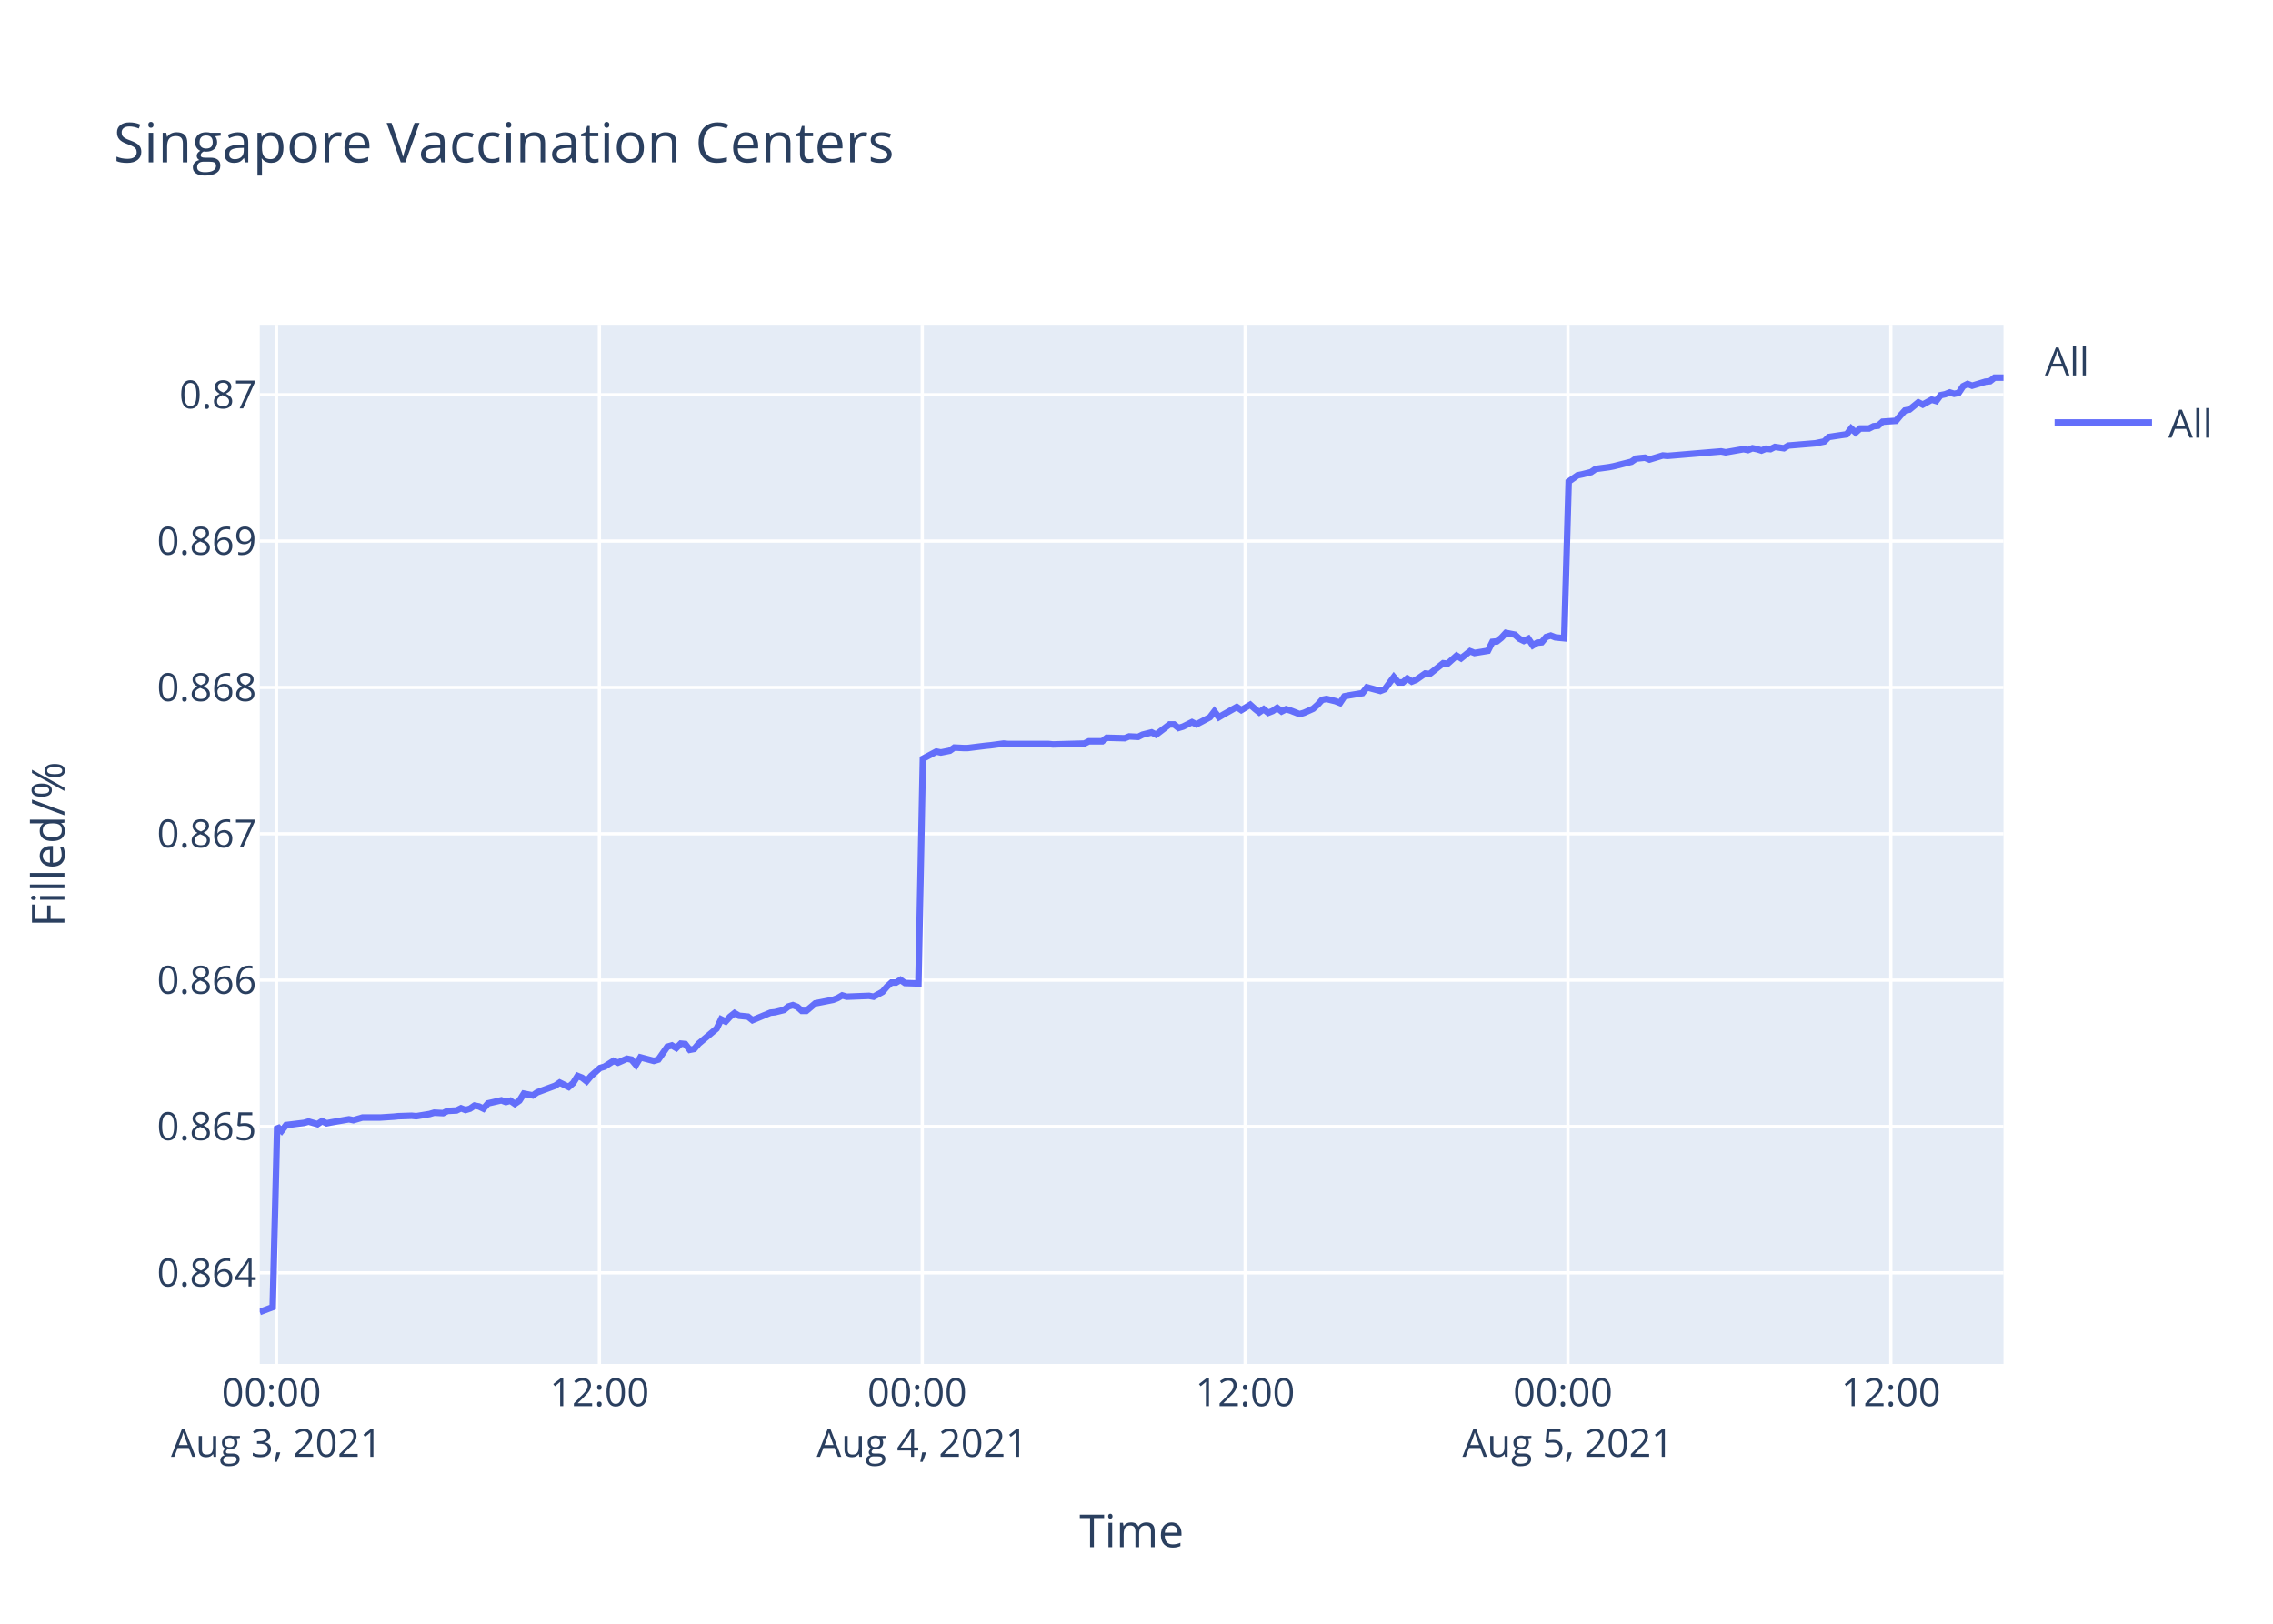
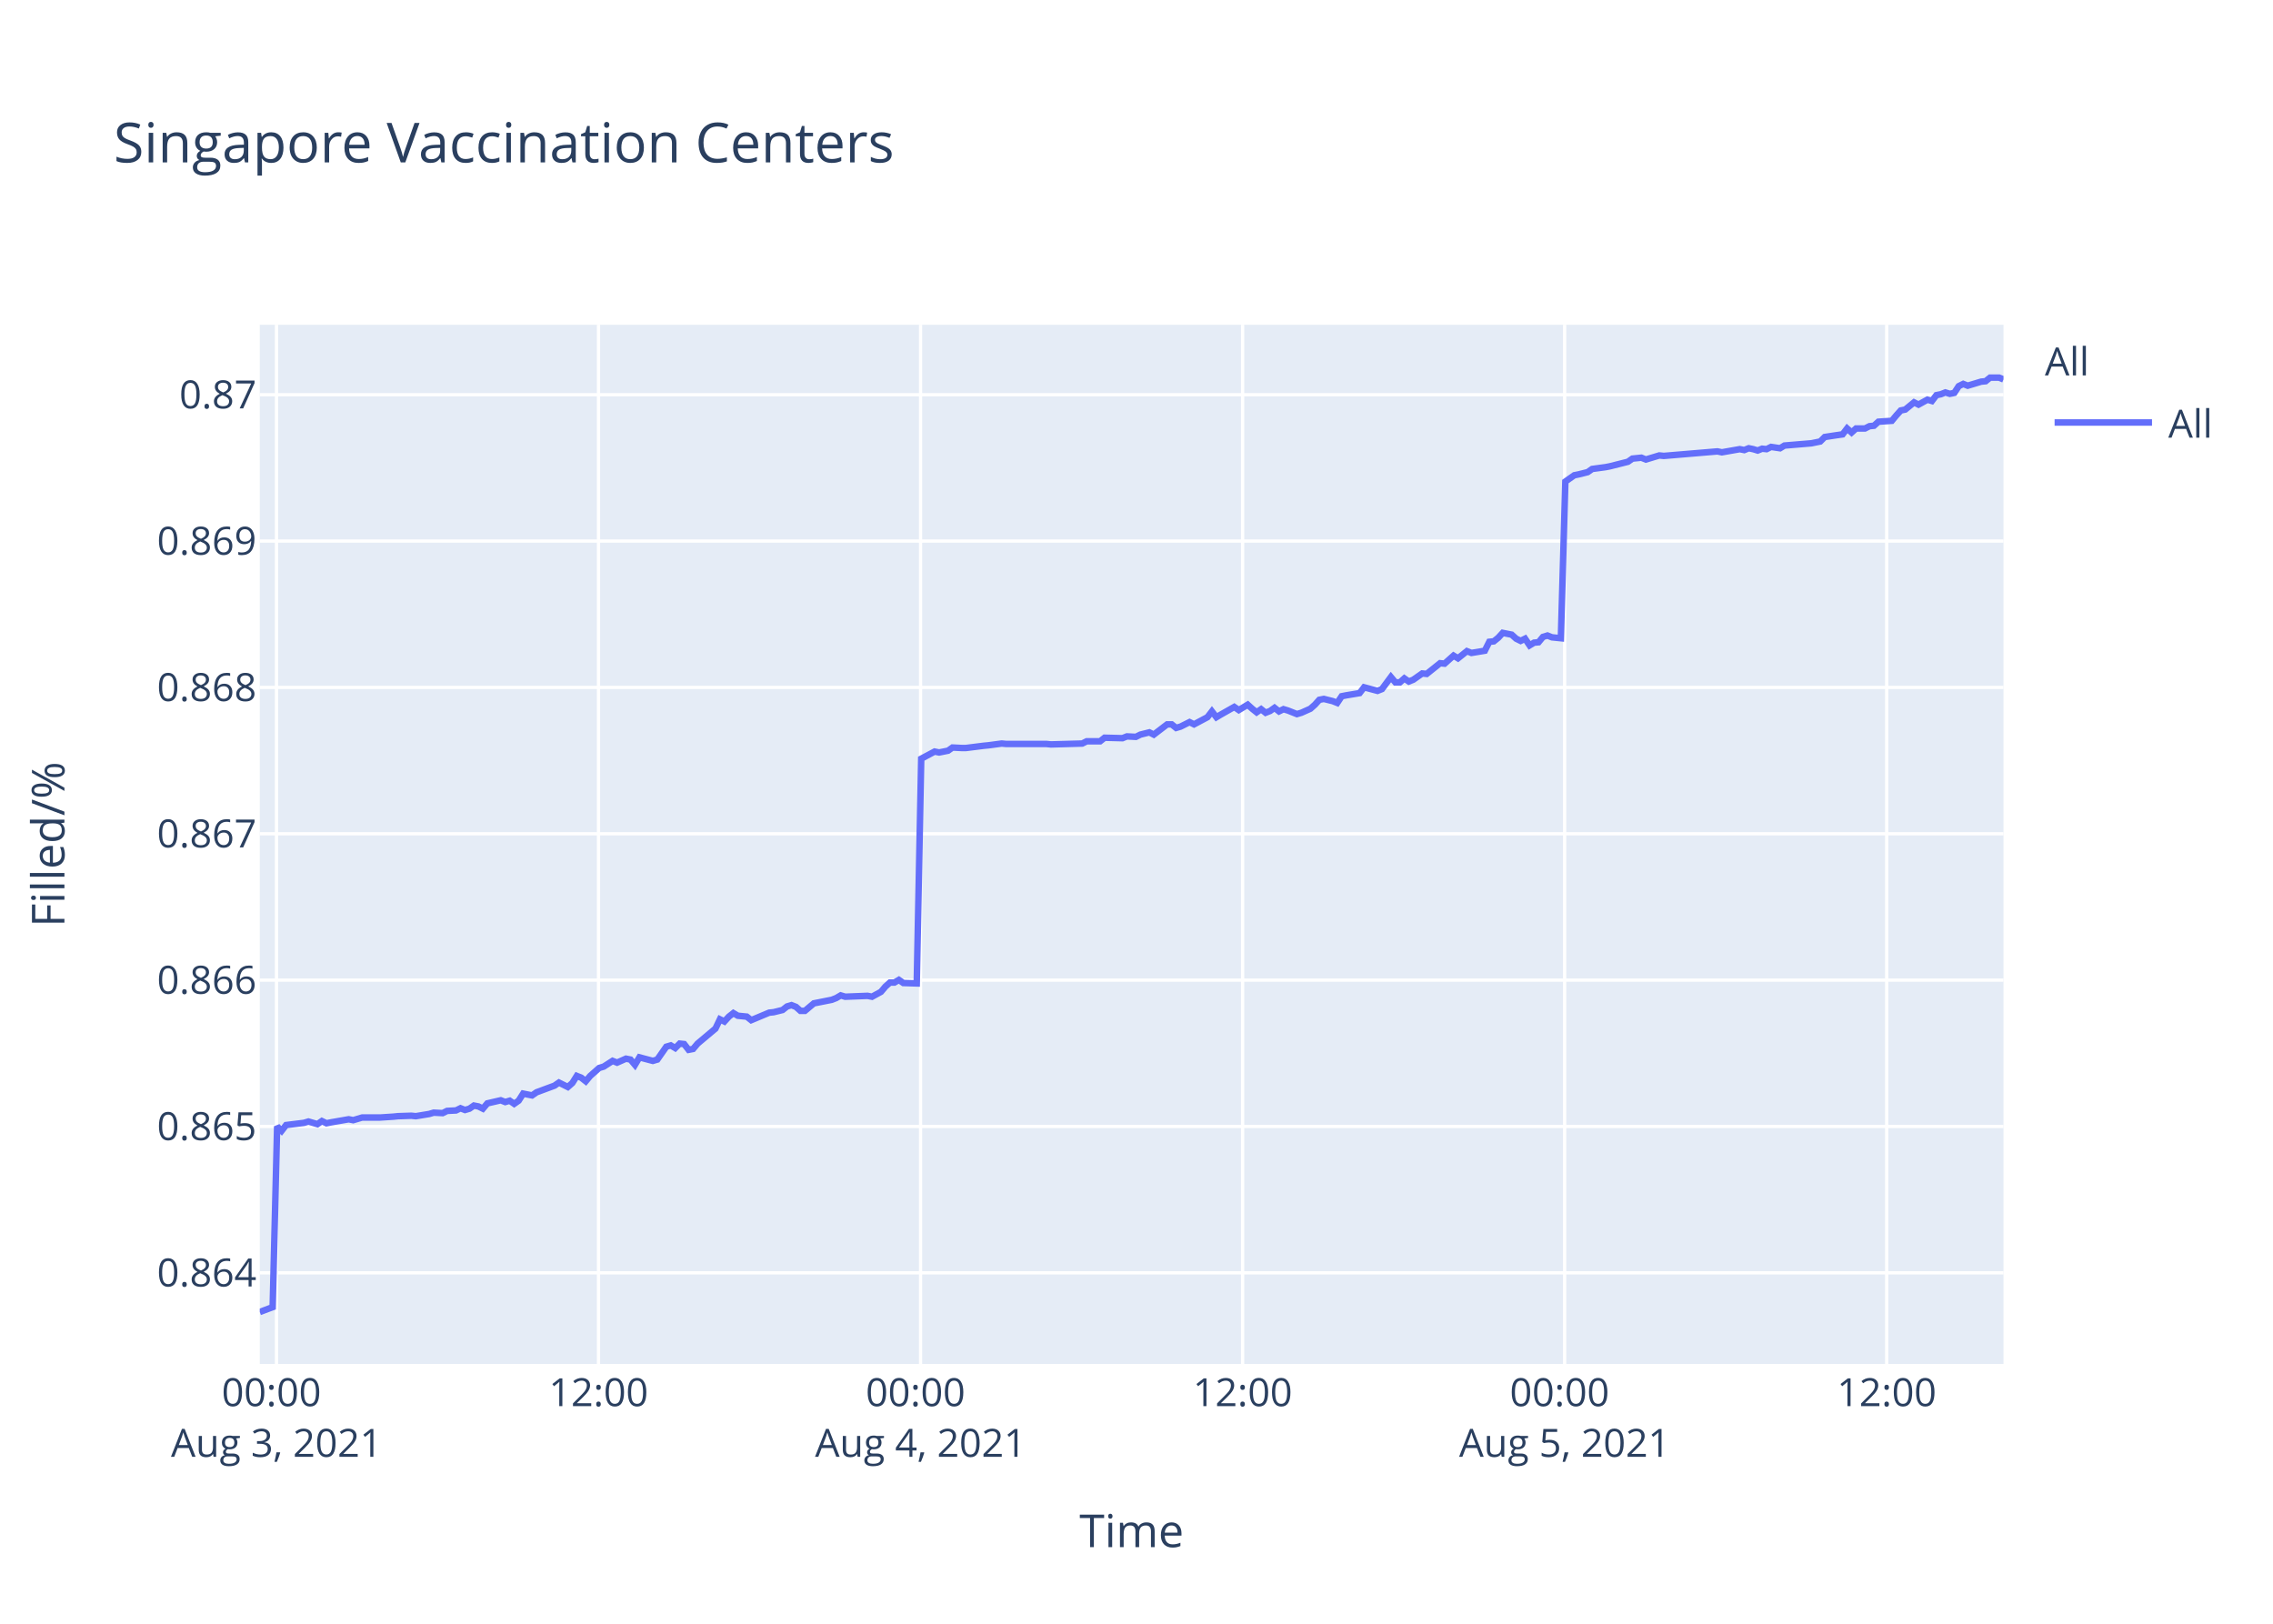
<svg xmlns="http://www.w3.org/2000/svg" class="main-svg" width="700" height="500" style="" viewBox="0 0 700 500">
  <rect x="0" y="0" width="700" height="500" style="fill: rgb(255, 255, 255); fill-opacity: 1;" />
-   <defs id="defs-64e850">
+   <defs id="defs-a23d5b">
    <g class="clips">
-       <clipPath id="clip64e850xyplot" class="plotclip">
+       <clipPath id="clipa23d5bxyplot" class="plotclip">
        <rect width="537" height="320" />
      </clipPath>
-       <clipPath class="axesclip" id="clip64e850x">
+       <clipPath class="axesclip" id="clipa23d5bx">
        <rect x="80" y="0" width="537" height="500" />
      </clipPath>
-       <clipPath class="axesclip" id="clip64e850y">
+       <clipPath class="axesclip" id="clipa23d5by">
        <rect x="0" y="100" width="700" height="320" />
      </clipPath>
-       <clipPath class="axesclip" id="clip64e850xy">
+       <clipPath class="axesclip" id="clipa23d5bxy">
        <rect x="80" y="100" width="537" height="320" />
      </clipPath>
    </g>
    <g class="gradients" />
  </defs>
  <g class="bglayer">
    <rect class="bg" x="80" y="100" width="537" height="320" style="fill: rgb(229, 236, 246); fill-opacity: 1; stroke-width: 0;" />
  </g>
  <g class="layer-below">
    <g class="imagelayer" />
    <g class="shapelayer" />
  </g>
  <g class="cartesianlayer">
    <g class="subplot xy">
      <g class="layer-subplot">
        <g class="shapelayer" />
        <g class="imagelayer" />
      </g>
      <g class="gridlayer">
        <g class="x">
-           <path class="xgrid crisp" transform="translate(85.16,0)" d="M0,100v320" style="stroke: rgb(255, 255, 255); stroke-opacity: 1; stroke-width: 1px;" />
-           <path class="xgrid crisp" transform="translate(184.59,0)" d="M0,100v320" style="stroke: rgb(255, 255, 255); stroke-opacity: 1; stroke-width: 1px;" />
-           <path class="xgrid crisp" transform="translate(284.02,0)" d="M0,100v320" style="stroke: rgb(255, 255, 255); stroke-opacity: 1; stroke-width: 1px;" />
-           <path class="xgrid crisp" transform="translate(383.45,0)" d="M0,100v320" style="stroke: rgb(255, 255, 255); stroke-opacity: 1; stroke-width: 1px;" />
-           <path class="xgrid crisp" transform="translate(482.88,0)" d="M0,100v320" style="stroke: rgb(255, 255, 255); stroke-opacity: 1; stroke-width: 1px;" />
-           <path class="xgrid crisp" transform="translate(582.31,0)" d="M0,100v320" style="stroke: rgb(255, 255, 255); stroke-opacity: 1; stroke-width: 1px;" />
+           <path class="xgrid crisp" transform="translate(85.15,0)" d="M0,100v320" style="stroke: rgb(255, 255, 255); stroke-opacity: 1; stroke-width: 1px;" />
+           <path class="xgrid crisp" transform="translate(184.32,0)" d="M0,100v320" style="stroke: rgb(255, 255, 255); stroke-opacity: 1; stroke-width: 1px;" />
+           <path class="xgrid crisp" transform="translate(283.5,0)" d="M0,100v320" style="stroke: rgb(255, 255, 255); stroke-opacity: 1; stroke-width: 1px;" />
+           <path class="xgrid crisp" transform="translate(382.68,0)" d="M0,100v320" style="stroke: rgb(255, 255, 255); stroke-opacity: 1; stroke-width: 1px;" />
+           <path class="xgrid crisp" transform="translate(481.85,0)" d="M0,100v320" style="stroke: rgb(255, 255, 255); stroke-opacity: 1; stroke-width: 1px;" />
+           <path class="xgrid crisp" transform="translate(581.03,0)" d="M0,100v320" style="stroke: rgb(255, 255, 255); stroke-opacity: 1; stroke-width: 1px;" />
        </g>
        <g class="y">
          <path class="ygrid crisp" transform="translate(0,391.94)" d="M80,0h537" style="stroke: rgb(255, 255, 255); stroke-opacity: 1; stroke-width: 1px;" />
          <path class="ygrid crisp" transform="translate(0,346.87)" d="M80,0h537" style="stroke: rgb(255, 255, 255); stroke-opacity: 1; stroke-width: 1px;" />
          <path class="ygrid crisp" transform="translate(0,301.81)" d="M80,0h537" style="stroke: rgb(255, 255, 255); stroke-opacity: 1; stroke-width: 1px;" />
          <path class="ygrid crisp" transform="translate(0,256.74)" d="M80,0h537" style="stroke: rgb(255, 255, 255); stroke-opacity: 1; stroke-width: 1px;" />
          <path class="ygrid crisp" transform="translate(0,211.68)" d="M80,0h537" style="stroke: rgb(255, 255, 255); stroke-opacity: 1; stroke-width: 1px;" />
          <path class="ygrid crisp" transform="translate(0,166.61)" d="M80,0h537" style="stroke: rgb(255, 255, 255); stroke-opacity: 1; stroke-width: 1px;" />
          <path class="ygrid crisp" transform="translate(0,121.55)" d="M80,0h537" style="stroke: rgb(255, 255, 255); stroke-opacity: 1; stroke-width: 1px;" />
        </g>
      </g>
      <g class="zerolinelayer" />
      <path class="xlines-below" />
      <path class="ylines-below" />
      <g class="overlines-below" />
      <g class="xaxislayer-below" />
      <g class="yaxislayer-below" />
      <g class="overaxes-below" />
-       <g class="plot" transform="translate(80,100)" clip-path="url('#clip64e850xyplot')">
+       <g class="plot" transform="translate(80,100)" clip-path="url('#clipa23d5bxyplot')">
        <g class="scatterlayer mlayer">
-           <g class="trace scatter tracea223f5" style="stroke-miterlimit: 2; opacity: 1;">
+           <g class="trace scatter trace31e93d" style="stroke-miterlimit: 2; opacity: 1;">
            <g class="fills" />
            <g class="errorbars" />
            <g class="lines">
-               <path class="js-line" d="M0,304L3.98,302.51L5.36,246.85L6.74,248.21L8.13,246.44L13.65,245.76L15.03,245.35L17.79,246.16L19.18,245.21L20.59,245.89L21.93,245.62L27.46,244.66L28.84,244.94L31.61,244.12L32.99,244.12L35.74,244.12L37.12,244.12L41.27,243.85L42.65,243.71L46.79,243.57L48.17,243.71L52.32,243.03L53.7,242.62L56.46,242.76L57.84,242.08L60.6,241.94L61.97,241.26L63.36,241.8L64.74,241.39L66.12,240.44L67.5,240.71L68.89,241.39L70.27,239.76L74.4,238.81L75.79,239.35L77.17,238.94L78.55,239.9L79.93,238.94L81.32,236.76L84.07,237.31L85.46,236.35L90.98,234.31L92.36,233.36L95.12,234.72L96.51,233.49L97.88,231.31L99.26,231.86L100.64,232.95L102.02,231.31L104.79,228.86L106.17,228.45L108.94,226.68L110.31,227.22L113.07,226L114.46,226.27L115.84,227.9L117.22,225.59L121.36,226.68L122.75,226.27L125.51,222.32L126.89,221.91L128.27,222.73L129.65,221.36L131.03,221.5L132.41,223.27L133.79,223L135.17,221.36L140.7,216.73L142.08,213.87L143.46,214.55L144.84,213.05L146.22,211.96L147.6,212.78L150.36,213.05L151.74,214.14L157.28,211.83L158.65,211.69L161.41,211.01L162.8,209.92L164.17,209.51L165.56,210.05L166.94,211.28L168.31,211.28L171.08,208.96L172.46,208.69L176.6,207.87L177.98,207.33L179.37,206.51L180.74,206.92L187.65,206.65L189.04,206.92L191.79,205.42L193.18,203.79L194.55,202.56L195.94,202.56L197.32,201.74L198.7,202.7L202.84,202.83L204.22,133.63L208.37,131.43L209.75,131.71L212.51,131.16L213.89,130.19L216.65,130.33L218.04,130.33L223.56,129.64L224.93,129.51L229.08,128.96L230.46,129.09L242.88,129.09L244.27,129.23L253.93,128.96L255.32,128.27L259.46,128.27L260.84,127.17L266.36,127.31L267.75,126.76L270.5,126.9L271.88,126.21L274.65,125.52L276.03,126.21L280.17,123.05L281.55,123.05L282.93,124.15L284.31,123.74L287.08,122.36L288.46,123.05L292.6,120.85L293.98,119.06L295.36,120.85L296.74,120.03L300.88,117.69L302.27,118.65L305.03,117L306.41,118.24L307.79,119.34L309.17,118.38L310.55,119.48L311.93,118.93L313.31,117.96L314.69,119.06L316.07,118.38L317.45,118.79L320.22,119.89L321.6,119.48L324.38,118.24L325.77,117L327.14,115.49L328.52,115.22L331.29,115.9L332.67,116.45L334.05,114.39L335.43,114.12L339.58,113.43L340.96,111.64L345.1,112.74L346.48,112.19L349.24,108.48L350.62,110.13L352.01,110.13L353.39,108.9L354.77,109.86L356.14,109.31L358.91,107.38L360.29,107.52L364.44,104.22L365.81,104.36L368.58,101.89L369.96,102.71L372.72,100.51L374.1,101.06L378.24,100.38L379.62,97.63L381,97.49L382.38,96.39L383.77,94.88L385.15,95.16L386.53,95.43L387.91,96.67L389.3,97.35L390.67,96.67L392.06,98.73L393.43,97.9L394.81,97.77L396.19,96.12L397.58,95.7L398.96,96.25L401.72,96.53L403.1,48.29L405.86,46.35L407.24,46.07L410,45.38L411.39,44.41L415.53,43.85L416.91,43.58L422.43,42.19L423.81,41.22L426.58,40.94L427.96,41.5L432.1,40.25L433.48,40.39L450.05,39L451.43,39.28L456.96,38.31L458.34,38.59L459.71,38.03L461.1,38.31L462.48,38.73L463.86,38.17L465.24,38.31L466.62,37.62L469.39,38.03L470.75,37.2L479.05,36.51L481.8,35.95L483.19,34.57L485.95,34.15L488.71,33.74L490.09,31.94L491.47,33.18L492.86,31.94L495.62,31.94L497,31.24L498.38,31.1L499.76,29.86L503.9,29.58L505.28,27.92L506.66,26.39L508.04,26.12L510.77,23.9L512.14,24.59L514.9,23.07L516.28,23.48L517.66,21.68L519.04,21.4L520.43,20.85L521.8,21.27L523.19,20.99L524.57,18.91L525.95,18.22L527.33,18.77L530.09,17.94L531.48,17.52L532.86,17.39L534.24,16.28L537,16.28" style="vector-effect: non-scaling-stroke; fill: none; stroke: rgb(99, 110, 250); stroke-opacity: 1; stroke-width: 2px; opacity: 1;" />
+               <path class="js-line" d="M0,304L3.97,302.51L5.35,246.85L6.73,248.21L8.11,246.44L13.61,245.76L14.99,245.35L17.75,246.16L19.13,245.21L20.54,245.89L21.88,245.62L27.39,244.66L28.77,244.94L31.53,244.12L32.9,244.12L35.65,244.12L37.03,244.12L41.17,243.85L42.54,243.71L46.67,243.57L48.05,243.71L52.18,243.03L53.56,242.62L56.32,242.76L57.69,242.08L60.44,241.94L61.82,241.26L63.2,241.8L64.58,241.39L65.95,240.44L67.33,240.71L68.71,241.39L70.09,239.76L74.21,238.81L75.59,239.35L76.97,238.94L78.35,239.9L79.72,238.94L81.11,236.76L83.86,237.31L85.24,236.35L90.75,234.31L92.13,233.36L94.87,234.72L96.26,233.49L97.63,231.31L99.01,231.86L100.39,232.95L101.76,231.31L104.52,228.86L105.9,228.45L108.66,226.68L110.03,227.22L112.78,226L114.16,226.27L115.54,227.9L116.92,225.59L121.05,226.68L122.43,226.27L125.19,222.32L126.56,221.91L127.94,222.73L129.32,221.36L130.69,221.5L132.07,223.27L133.45,223L134.83,221.36L140.34,216.73L141.71,213.87L143.09,214.55L144.47,213.05L145.85,211.96L147.22,212.78L149.98,213.05L151.35,214.14L156.87,211.83L158.24,211.69L161,211.01L162.38,209.92L163.75,209.51L165.13,210.05L166.51,211.28L167.88,211.28L170.64,208.96L172.02,208.69L176.15,207.87L177.53,207.33L178.91,206.51L180.28,206.92L187.17,206.65L188.55,206.92L191.3,205.42L192.68,203.79L194.06,202.56L195.44,202.56L196.82,201.74L198.19,202.7L202.32,202.83L203.7,133.63L207.83,131.43L209.21,131.71L211.97,131.16L213.34,130.19L216.1,130.33L217.48,130.33L222.98,129.64L224.36,129.51L228.49,128.96L229.87,129.09L242.26,129.09L243.65,129.23L253.28,128.96L254.66,128.27L258.79,128.27L260.17,127.17L265.68,127.31L267.06,126.76L269.81,126.9L271.19,126.21L273.95,125.52L275.32,126.21L279.45,123.05L280.83,123.05L282.21,124.15L283.58,123.74L286.34,122.36L287.72,123.05L291.85,120.85L293.23,119.06L294.61,120.85L295.98,120.03L300.11,117.69L301.5,118.65L304.25,117L305.62,118.24L307,119.34L308.38,118.38L309.76,119.48L311.14,118.93L312.51,117.96L313.89,119.06L315.27,118.38L316.64,118.79L319.4,119.89L320.78,119.48L323.55,118.24L324.94,117L326.3,115.49L327.69,115.22L330.44,115.9L331.82,116.45L333.2,114.39L334.57,114.12L338.71,113.43L340.09,111.64L344.22,112.74L345.59,112.19L348.35,108.48L349.73,110.13L351.11,110.13L352.48,108.9L353.86,109.86L355.23,109.31L357.99,107.38L359.37,107.52L363.5,104.22L364.88,104.36L367.64,101.89L369.01,102.71L371.76,100.51L373.15,101.06L377.27,100.38L378.65,97.63L380.03,97.49L381.4,96.39L382.79,94.88L384.16,95.16L385.54,95.43L386.92,96.67L388.3,97.35L389.67,96.67L391.06,98.73L392.43,97.9L393.81,97.77L395.18,96.12L396.56,95.7L397.94,96.25L400.69,96.53L402.07,48.29L404.82,46.35L406.2,46.07L408.95,45.38L410.33,44.41L414.46,43.85L415.84,43.58L421.35,42.19L422.73,41.22L425.49,40.94L426.86,41.5L431,40.25L432.38,40.39L448.9,39L450.27,39.28L455.79,38.31L457.17,38.59L458.54,38.03L459.92,38.31L461.3,38.73L462.67,38.17L464.05,38.31L465.43,37.62L468.19,38.03L469.55,37.2L477.82,36.51L480.57,35.95L481.95,34.57L484.7,34.15L487.46,33.74L488.84,31.94L490.22,33.18L491.6,31.94L494.35,31.94L495.73,31.24L497.11,31.1L498.48,29.86L502.61,29.58L503.99,27.92L505.37,26.39L506.74,26.12L509.46,23.9L510.83,24.59L513.58,23.07L514.96,23.48L516.34,21.68L517.71,21.4L519.1,20.85L520.47,21.27L521.85,20.99L523.22,18.91L524.61,18.22L525.98,18.77L528.74,17.94L530.12,17.52L531.5,17.39L532.87,16.28L535.63,16.28L537,16.83" style="vector-effect: non-scaling-stroke; fill: none; stroke: rgb(99, 110, 250); stroke-opacity: 1; stroke-width: 2px; opacity: 1;" />
            </g>
            <g class="points" />
            <g class="text" />
          </g>
        </g>
      </g>
      <g class="overplot" />
      <path class="xlines-above crisp" d="M0,0" style="fill: none;" />
      <path class="ylines-above crisp" d="M0,0" style="fill: none;" />
      <g class="overlines-above" />
      <g class="xaxislayer-above">
        <g class="xtick">
-           <text text-anchor="middle" x="0" y="433" transform="translate(85.16,0)" style="font-family: 'Open Sans', verdana, arial, sans-serif; font-size: 12px; fill: rgb(42, 63, 95); fill-opacity: 1; white-space: pre;">
+           <text text-anchor="middle" x="0" y="433" transform="translate(85.15,0)" style="font-family: 'Open Sans', verdana, arial, sans-serif; font-size: 12px; fill: rgb(42, 63, 95); fill-opacity: 1; white-space: pre;">
            <tspan class="line" dy="0em" x="0" y="433">00:00</tspan>
            <tspan class="line" dy="1.3em" x="0" y="433">Aug 3, 2021</tspan>
          </text>
        </g>
        <g class="xtick">
-           <text text-anchor="middle" x="0" y="433" transform="translate(184.59,0)" style="font-family: 'Open Sans', verdana, arial, sans-serif; font-size: 12px; fill: rgb(42, 63, 95); fill-opacity: 1; white-space: pre;">12:00</text>
+           <text text-anchor="middle" x="0" y="433" transform="translate(184.32,0)" style="font-family: 'Open Sans', verdana, arial, sans-serif; font-size: 12px; fill: rgb(42, 63, 95); fill-opacity: 1; white-space: pre;">12:00</text>
        </g>
        <g class="xtick">
-           <text text-anchor="middle" x="0" y="433" transform="translate(284.02,0)" style="font-family: 'Open Sans', verdana, arial, sans-serif; font-size: 12px; fill: rgb(42, 63, 95); fill-opacity: 1; white-space: pre;">
+           <text text-anchor="middle" x="0" y="433" transform="translate(283.5,0)" style="font-family: 'Open Sans', verdana, arial, sans-serif; font-size: 12px; fill: rgb(42, 63, 95); fill-opacity: 1; white-space: pre;">
            <tspan class="line" dy="0em" x="0" y="433">00:00</tspan>
            <tspan class="line" dy="1.3em" x="0" y="433">Aug 4, 2021</tspan>
          </text>
        </g>
        <g class="xtick">
-           <text text-anchor="middle" x="0" y="433" transform="translate(383.45,0)" style="font-family: 'Open Sans', verdana, arial, sans-serif; font-size: 12px; fill: rgb(42, 63, 95); fill-opacity: 1; white-space: pre;">12:00</text>
+           <text text-anchor="middle" x="0" y="433" transform="translate(382.68,0)" style="font-family: 'Open Sans', verdana, arial, sans-serif; font-size: 12px; fill: rgb(42, 63, 95); fill-opacity: 1; white-space: pre;">12:00</text>
        </g>
        <g class="xtick">
-           <text text-anchor="middle" x="0" y="433" transform="translate(482.88,0)" style="font-family: 'Open Sans', verdana, arial, sans-serif; font-size: 12px; fill: rgb(42, 63, 95); fill-opacity: 1; white-space: pre;">
+           <text text-anchor="middle" x="0" y="433" transform="translate(481.85,0)" style="font-family: 'Open Sans', verdana, arial, sans-serif; font-size: 12px; fill: rgb(42, 63, 95); fill-opacity: 1; white-space: pre;">
            <tspan class="line" dy="0em" x="0" y="433">00:00</tspan>
            <tspan class="line" dy="1.3em" x="0" y="433">Aug 5, 2021</tspan>
          </text>
        </g>
        <g class="xtick">
-           <text text-anchor="middle" x="0" y="433" transform="translate(582.31,0)" style="font-family: 'Open Sans', verdana, arial, sans-serif; font-size: 12px; fill: rgb(42, 63, 95); fill-opacity: 1; white-space: pre;">12:00</text>
+           <text text-anchor="middle" x="0" y="433" transform="translate(581.03,0)" style="font-family: 'Open Sans', verdana, arial, sans-serif; font-size: 12px; fill: rgb(42, 63, 95); fill-opacity: 1; white-space: pre;">12:00</text>
        </g>
      </g>
      <g class="yaxislayer-above">
        <g class="ytick">
          <text text-anchor="end" x="79" y="4.2" transform="translate(0,391.94)" style="font-family: 'Open Sans', verdana, arial, sans-serif; font-size: 12px; fill: rgb(42, 63, 95); fill-opacity: 1; white-space: pre;">0.864</text>
        </g>
        <g class="ytick">
          <text text-anchor="end" x="79" y="4.2" transform="translate(0,346.87)" style="font-family: 'Open Sans', verdana, arial, sans-serif; font-size: 12px; fill: rgb(42, 63, 95); fill-opacity: 1; white-space: pre;">0.865</text>
        </g>
        <g class="ytick">
          <text text-anchor="end" x="79" y="4.2" transform="translate(0,301.81)" style="font-family: 'Open Sans', verdana, arial, sans-serif; font-size: 12px; fill: rgb(42, 63, 95); fill-opacity: 1; white-space: pre;">0.866</text>
        </g>
        <g class="ytick">
          <text text-anchor="end" x="79" y="4.2" transform="translate(0,256.74)" style="font-family: 'Open Sans', verdana, arial, sans-serif; font-size: 12px; fill: rgb(42, 63, 95); fill-opacity: 1; white-space: pre;">0.867</text>
        </g>
        <g class="ytick">
          <text text-anchor="end" x="79" y="4.2" transform="translate(0,211.68)" style="font-family: 'Open Sans', verdana, arial, sans-serif; font-size: 12px; fill: rgb(42, 63, 95); fill-opacity: 1; white-space: pre;">0.868</text>
        </g>
        <g class="ytick">
          <text text-anchor="end" x="79" y="4.2" transform="translate(0,166.61)" style="font-family: 'Open Sans', verdana, arial, sans-serif; font-size: 12px; fill: rgb(42, 63, 95); fill-opacity: 1; white-space: pre;">0.869</text>
        </g>
        <g class="ytick">
          <text text-anchor="end" x="79" y="4.2" transform="translate(0,121.55)" style="font-family: 'Open Sans', verdana, arial, sans-serif; font-size: 12px; fill: rgb(42, 63, 95); fill-opacity: 1; white-space: pre;">0.87</text>
        </g>
      </g>
      <g class="overaxes-above" />
    </g>
  </g>
  <g class="polarlayer" />
  <g class="ternarylayer" />
  <g class="geolayer" />
  <g class="funnelarealayer" />
  <g class="pielayer" />
  <g class="treemaplayer" />
  <g class="sunburstlayer" />
  <g class="glimages" />
-   <defs id="topdefs-64e850">
+   <defs id="topdefs-a23d5b">
    <g class="clips" />
-     <clipPath id="legend64e850">
+     <clipPath id="legenda23d5b">
      <rect width="60" height="45" x="0" y="0" />
    </clipPath>
  </defs>
  <g class="layer-above">
    <g class="imagelayer" />
    <g class="shapelayer" />
  </g>
  <g class="infolayer">
    <g class="legend" pointer-events="all" transform="translate(627.74,100)">
      <rect class="bg" shape-rendering="crispEdges" width="60" height="45" x="0" y="0" style="stroke: rgb(68, 68, 68); stroke-opacity: 1; fill: rgb(255, 255, 255); fill-opacity: 1; stroke-width: 0px;" />
-       <g class="scrollbox" transform="" clip-path="url('#legend64e850')">
+       <g class="scrollbox" transform="" clip-path="url('#legenda23d5b')">
        <text class="legendtitletext" text-anchor="start" x="2" y="15.6" style="font-family: 'Open Sans', verdana, arial, sans-serif; font-size: 12px; fill: rgb(42, 63, 95); fill-opacity: 1; white-space: pre;">All</text>
        <g class="groups" transform="">
          <g class="traces" transform="translate(0,30.1)" style="opacity: 1;">
            <text class="legendtext" text-anchor="start" x="40" y="4.68" style="font-family: 'Open Sans', verdana, arial, sans-serif; font-size: 12px; fill: rgb(42, 63, 95); fill-opacity: 1; white-space: pre;">All</text>
            <g class="layers" style="opacity: 1;">
              <g class="legendfill" />
              <g class="legendlines">
                <path class="js-line" d="M5,0h30" style="fill: none; stroke: rgb(99, 110, 250); stroke-opacity: 1; stroke-width: 2px;" />
              </g>
              <g class="legendsymbols">
                <g class="legendpoints" />
              </g>
            </g>
            <rect class="legendtoggle" x="0" y="-9.5" width="54.891" height="19" style="fill: rgb(0, 0, 0); fill-opacity: 0;" />
          </g>
        </g>
      </g>
      <rect class="scrollbar" rx="20" ry="3" width="0" height="0" x="0" y="0" style="fill: rgb(128, 139, 164); fill-opacity: 1;" />
    </g>
    <g class="g-gtitle">
      <text class="gtitle" x="35" y="50" text-anchor="start" dy="0em" style="font-family: 'Open Sans', verdana, arial, sans-serif; font-size: 17px; fill: rgb(42, 63, 95); opacity: 1; font-weight: normal; white-space: pre;">Singapore Vaccination Centers</text>
    </g>
    <g class="g-xtitle">
      <text class="xtitle" x="348.5" y="476.409" text-anchor="middle" style="font-family: 'Open Sans', verdana, arial, sans-serif; font-size: 14px; fill: rgb(42, 63, 95); opacity: 1; font-weight: normal; white-space: pre;">Time</text>
    </g>
    <g class="g-ytitle">
      <text class="ytitle" transform="rotate(-90,19.84063,260)" x="19.841" y="260" text-anchor="middle" style="font-family: 'Open Sans', verdana, arial, sans-serif; font-size: 14px; fill: rgb(42, 63, 95); opacity: 1; font-weight: normal; white-space: pre;">Filled/%</text>
    </g>
  </g>
</svg>
